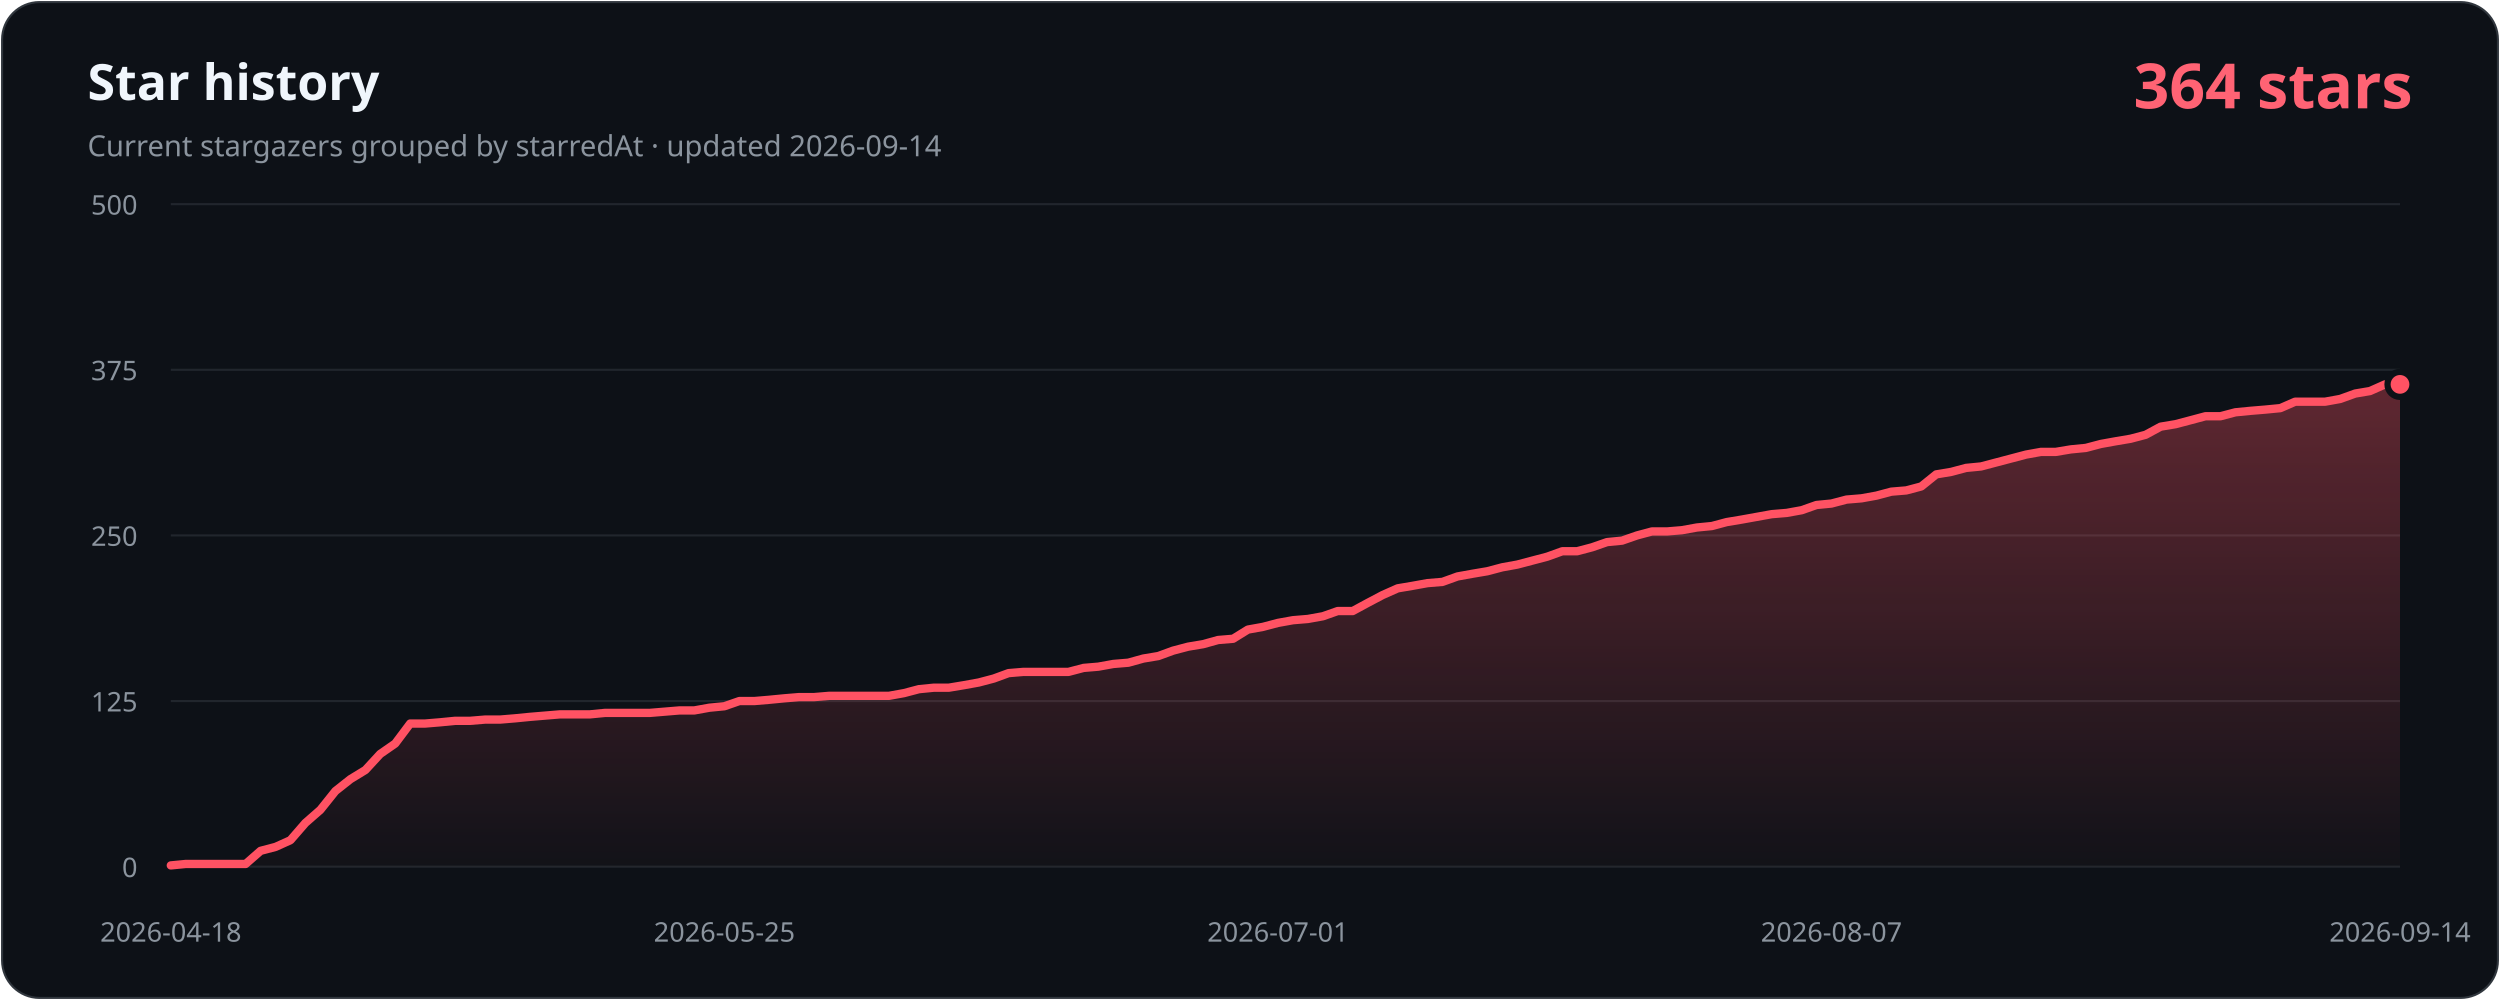
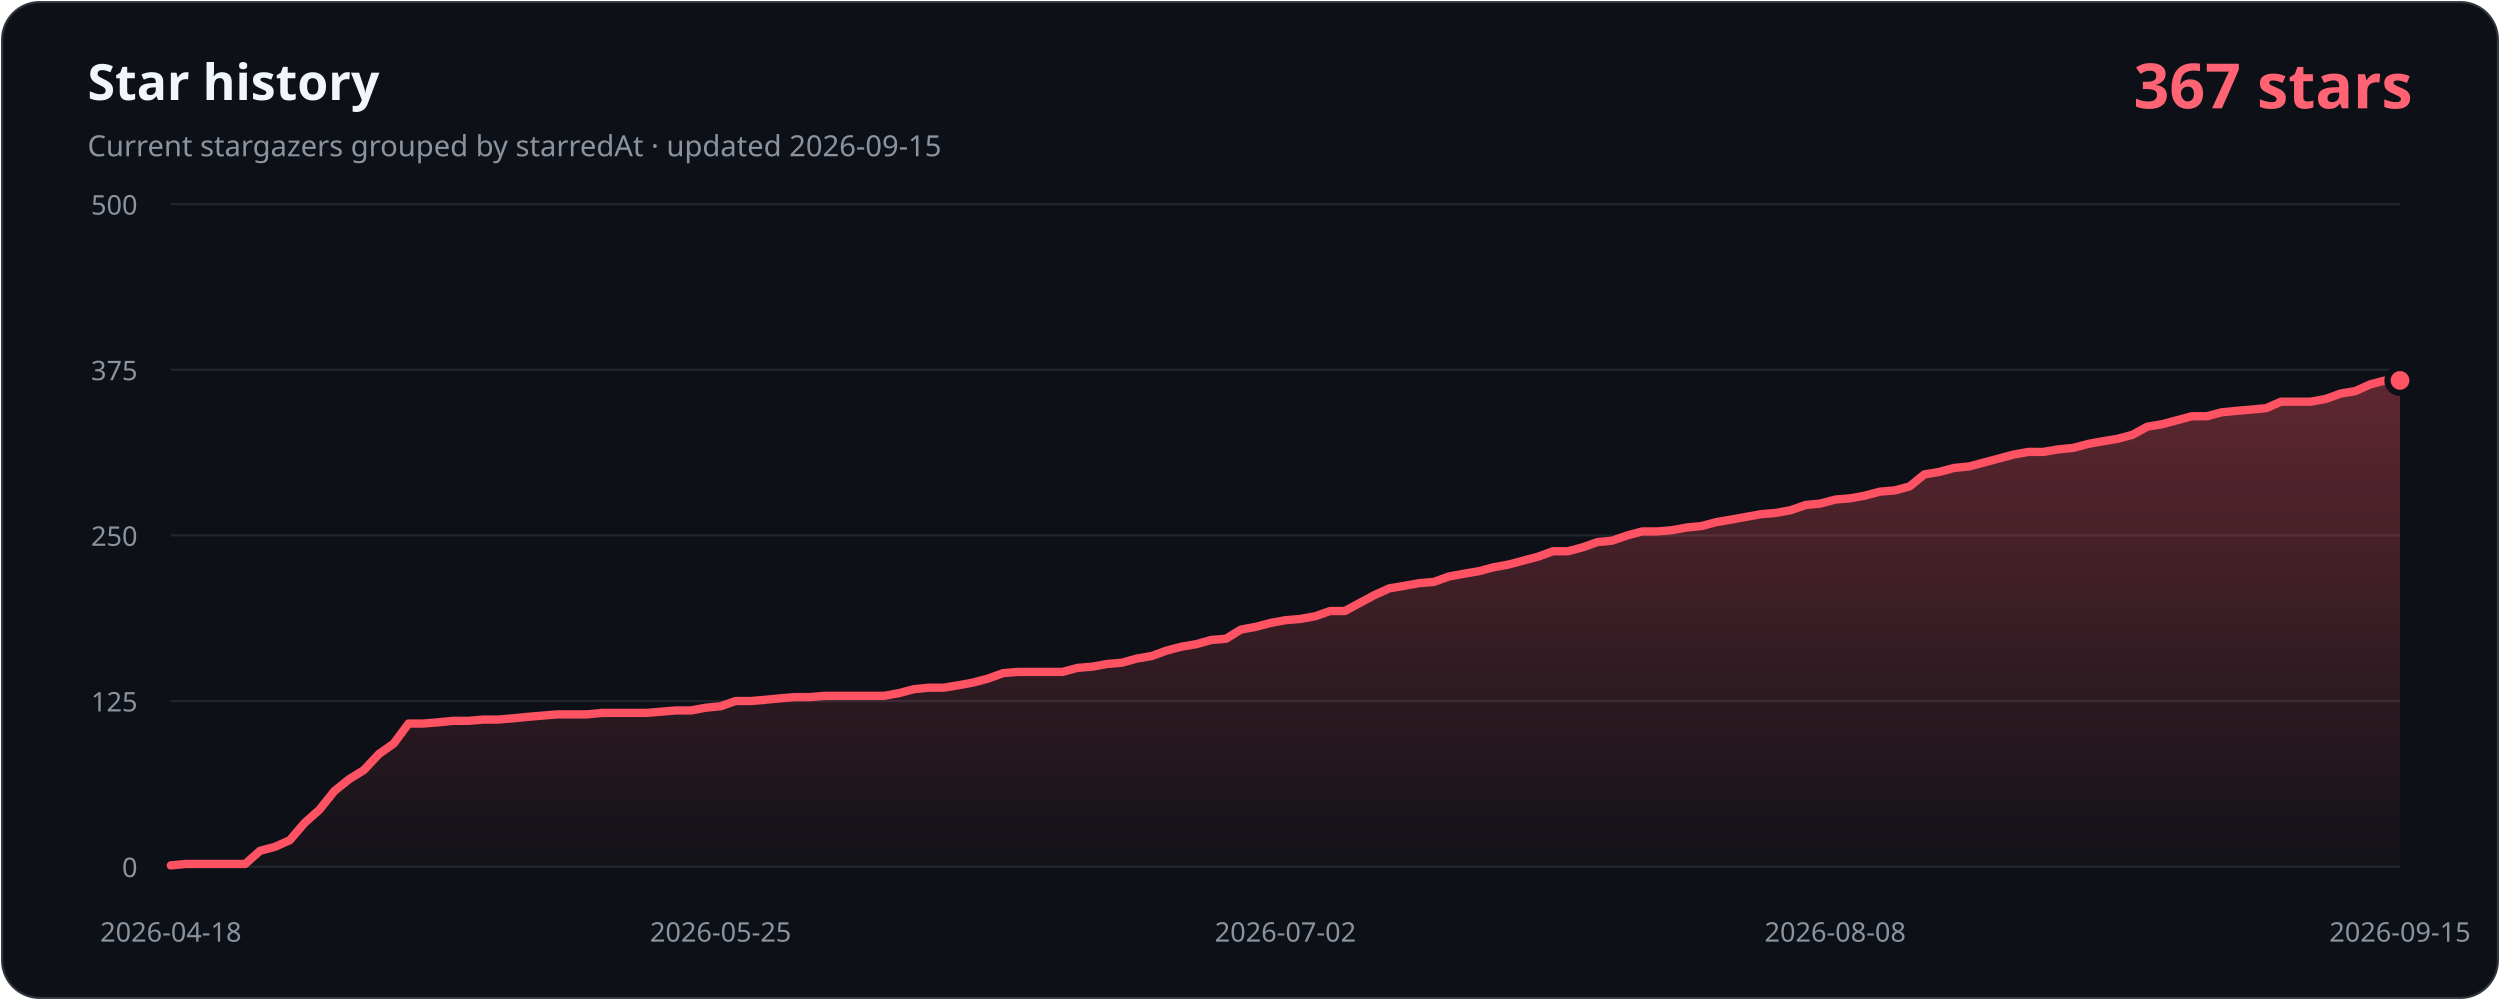
- <svg xmlns="http://www.w3.org/2000/svg" width="1200" height="480" viewBox="0 0 1200 480" role="img" aria-labelledby="title description" data-history-hash="c63072ff143bc9b7c589">
+ <svg xmlns="http://www.w3.org/2000/svg" width="1200" height="480" viewBox="0 0 1200 480" role="img" aria-labelledby="title description" data-history-hash="33cebe9919713f792e31">
  <defs>
    <linearGradient id="area" x1="0" y1="0" x2="0" y2="1">
      <stop offset="0" stop-color="#ff5263" stop-opacity="0.34" />
      <stop offset="1" stop-color="#ff5263" stop-opacity="0.02" />
    </linearGradient>
  </defs>
  <rect x="1" y="1" width="1198" height="478" rx="18" fill="#0d1117" stroke="#30363d" />
  <text x="42" y="48" fill="#f0f6fc" font-family="Segoe UI, sans-serif" font-size="24" font-weight="700">Star history</text>
-   <text x="42" y="75" fill="#8b949e" font-family="Segoe UI, sans-serif" font-size="14">Current stargazers grouped by starredAt · updated 2026-09-14</text>
-   <text x="1158" y="52" fill="#ff6374" font-family="Segoe UI, sans-serif" font-size="30" font-weight="700" text-anchor="end">364 stars</text>
+   <text x="42" y="75" fill="#8b949e" font-family="Segoe UI, sans-serif" font-size="14">Current stargazers grouped by starredAt · updated 2026-09-15</text>
+   <text x="1158" y="52" fill="#ff6374" font-family="Segoe UI, sans-serif" font-size="30" font-weight="700" text-anchor="end">367 stars</text>
  <g font-family="Segoe UI, sans-serif" font-size="13">
    <line class="grid" x1="82" y1="416.0" x2="1152" y2="416.0" />
    <text class="axis" x="66" y="421.0" text-anchor="end">0</text>
    <line class="grid" x1="82" y1="336.5" x2="1152" y2="336.5" />
    <text class="axis" x="66" y="341.5" text-anchor="end">125</text>
    <line class="grid" x1="82" y1="257.0" x2="1152" y2="257.0" />
    <text class="axis" x="66" y="262.0" text-anchor="end">250</text>
    <line class="grid" x1="82" y1="177.5" x2="1152" y2="177.5" />
    <text class="axis" x="66" y="182.5" text-anchor="end">375</text>
    <line class="grid" x1="82" y1="98.0" x2="1152" y2="98.0" />
    <text class="axis" x="66" y="103.0" text-anchor="end">500</text>
    <text class="axis" x="82.0" y="452" text-anchor="middle">2026-04-18</text>
-     <text class="axis" x="347.7" y="452" text-anchor="middle">2026-05-25</text>
-     <text class="axis" x="613.4" y="452" text-anchor="middle">2026-07-01</text>
-     <text class="axis" x="879.1" y="452" text-anchor="middle">2026-08-07</text>
-     <text class="axis" x="1152.0" y="452" text-anchor="middle">2026-09-14</text>
+     <text class="axis" x="345.9" y="452" text-anchor="middle">2026-05-25</text>
+     <text class="axis" x="617.0" y="452" text-anchor="middle">2026-07-02</text>
+     <text class="axis" x="880.9" y="452" text-anchor="middle">2026-08-08</text>
+     <text class="axis" x="1152.0" y="452" text-anchor="middle">2026-09-15</text>
  </g>
-   <path d="M 82,416 L 82.0,415.4 L 89.2,414.7 L 96.4,414.7 L 103.5,414.7 L 110.7,414.7 L 117.9,414.7 L 125.1,408.4 L 132.3,406.5 L 139.4,403.3 L 146.6,395.0 L 153.8,388.7 L 161.0,379.7 L 168.2,374.0 L 175.4,369.6 L 182.5,361.9 L 189.7,356.9 L 196.9,347.3 L 204.1,347.3 L 211.3,346.7 L 218.4,346.0 L 225.6,346.0 L 232.8,345.4 L 240.0,345.4 L 247.2,344.8 L 254.3,344.1 L 261.5,343.5 L 268.7,342.9 L 275.9,342.9 L 283.1,342.9 L 290.3,342.2 L 297.4,342.2 L 304.6,342.2 L 311.8,342.2 L 319.0,341.6 L 326.2,341.0 L 333.3,341.0 L 340.5,339.7 L 347.7,339.0 L 354.9,336.5 L 362.1,336.5 L 369.2,335.9 L 376.4,335.2 L 383.6,334.6 L 390.8,334.6 L 398.0,334.0 L 405.2,334.0 L 412.3,334.0 L 419.5,334.0 L 426.7,334.0 L 433.9,332.7 L 441.1,330.8 L 448.2,330.1 L 455.4,330.1 L 462.6,328.9 L 469.8,327.6 L 477.0,325.7 L 484.1,323.1 L 491.3,322.5 L 498.5,322.5 L 505.7,322.5 L 512.9,322.5 L 520.1,320.6 L 527.2,320.0 L 534.4,318.7 L 541.6,318.1 L 548.8,316.1 L 556.0,314.9 L 563.1,312.3 L 570.3,310.4 L 577.5,309.2 L 584.7,307.2 L 591.9,306.6 L 599.0,302.2 L 606.2,300.9 L 613.4,299.0 L 620.6,297.7 L 627.8,297.1 L 635.0,295.8 L 642.1,293.3 L 649.3,293.3 L 656.5,289.4 L 663.7,285.6 L 670.9,282.4 L 678.0,281.2 L 685.2,279.9 L 692.4,279.3 L 699.6,276.7 L 706.8,275.4 L 713.9,274.2 L 721.1,272.3 L 728.3,271.0 L 735.5,269.1 L 742.7,267.2 L 749.9,264.6 L 757.0,264.6 L 764.2,262.7 L 771.4,260.2 L 778.6,259.5 L 785.8,257.0 L 792.9,255.1 L 800.1,255.1 L 807.3,254.5 L 814.5,253.2 L 821.7,252.5 L 828.8,250.6 L 836.0,249.4 L 843.2,248.1 L 850.4,246.8 L 857.6,246.2 L 864.8,244.9 L 871.9,242.4 L 879.1,241.7 L 886.3,239.8 L 893.5,239.2 L 900.7,237.9 L 907.8,236.0 L 915.0,235.4 L 922.2,233.5 L 929.4,227.7 L 936.6,226.5 L 943.7,224.6 L 950.9,223.9 L 958.1,222.0 L 965.3,220.1 L 972.5,218.2 L 979.7,216.9 L 986.8,216.9 L 994.0,215.7 L 1001.2,215.0 L 1008.4,213.1 L 1015.6,211.8 L 1022.7,210.6 L 1029.9,208.7 L 1037.1,204.8 L 1044.3,203.6 L 1051.5,201.7 L 1058.6,199.8 L 1065.8,199.8 L 1073.0,197.9 L 1080.2,197.2 L 1087.4,196.6 L 1094.6,195.9 L 1101.7,192.8 L 1108.9,192.8 L 1116.1,192.8 L 1123.3,191.5 L 1130.5,188.9 L 1137.6,187.7 L 1144.8,184.5 L 1152.0,184.5 L 1152,416 Z" fill="url(#area)" />
-   <polyline points="82.0,415.4 89.2,414.7 96.4,414.7 103.5,414.7 110.7,414.7 117.9,414.7 125.1,408.4 132.3,406.5 139.4,403.3 146.6,395.0 153.8,388.7 161.0,379.7 168.2,374.0 175.4,369.6 182.5,361.9 189.7,356.9 196.9,347.3 204.1,347.3 211.3,346.7 218.4,346.0 225.6,346.0 232.8,345.4 240.0,345.4 247.2,344.8 254.3,344.1 261.5,343.5 268.7,342.9 275.9,342.9 283.1,342.9 290.3,342.2 297.4,342.2 304.6,342.2 311.8,342.2 319.0,341.6 326.2,341.0 333.3,341.0 340.5,339.7 347.7,339.0 354.9,336.5 362.1,336.5 369.2,335.9 376.4,335.2 383.6,334.6 390.8,334.6 398.0,334.0 405.2,334.0 412.3,334.0 419.5,334.0 426.7,334.0 433.9,332.7 441.1,330.8 448.2,330.1 455.4,330.1 462.6,328.9 469.8,327.6 477.0,325.7 484.1,323.1 491.3,322.5 498.5,322.5 505.7,322.5 512.9,322.5 520.1,320.6 527.2,320.0 534.4,318.7 541.6,318.1 548.8,316.1 556.0,314.9 563.1,312.3 570.3,310.4 577.5,309.2 584.7,307.2 591.9,306.6 599.0,302.2 606.2,300.9 613.4,299.0 620.6,297.7 627.8,297.1 635.0,295.8 642.1,293.3 649.3,293.3 656.5,289.4 663.7,285.6 670.9,282.4 678.0,281.2 685.2,279.9 692.4,279.3 699.6,276.7 706.8,275.4 713.9,274.2 721.1,272.3 728.3,271.0 735.5,269.1 742.7,267.2 749.9,264.6 757.0,264.6 764.2,262.7 771.4,260.2 778.6,259.5 785.8,257.0 792.9,255.1 800.1,255.1 807.3,254.5 814.5,253.2 821.7,252.5 828.8,250.6 836.0,249.4 843.2,248.1 850.4,246.8 857.6,246.2 864.8,244.9 871.9,242.4 879.1,241.7 886.3,239.8 893.5,239.2 900.7,237.9 907.8,236.0 915.0,235.4 922.2,233.5 929.4,227.7 936.6,226.5 943.7,224.6 950.9,223.9 958.1,222.0 965.3,220.1 972.5,218.2 979.7,216.9 986.8,216.9 994.0,215.7 1001.2,215.0 1008.4,213.1 1015.6,211.8 1022.7,210.6 1029.9,208.7 1037.1,204.8 1044.3,203.6 1051.5,201.7 1058.6,199.8 1065.8,199.8 1073.0,197.9 1080.2,197.2 1087.4,196.6 1094.6,195.9 1101.7,192.8 1108.9,192.8 1116.1,192.8 1123.3,191.5 1130.5,188.9 1137.6,187.7 1144.8,184.5 1152.0,184.5" fill="none" stroke="#ff5263" stroke-width="4" stroke-linecap="round" stroke-linejoin="round" />
-   <circle cx="1152.0" cy="184.5" r="6" fill="#ff5263" stroke="#0d1117" stroke-width="3" />
+   <path d="M 82,416 L 82.0,415.4 L 89.1,414.7 L 96.3,414.7 L 103.4,414.7 L 110.5,414.7 L 117.7,414.7 L 124.8,408.4 L 131.9,406.5 L 139.1,403.3 L 146.2,395.0 L 153.3,388.7 L 160.5,379.7 L 167.6,374.0 L 174.7,369.6 L 181.9,361.9 L 189.0,356.9 L 196.1,347.3 L 203.3,347.3 L 210.4,346.7 L 217.5,346.0 L 224.7,346.0 L 231.8,345.4 L 238.9,345.4 L 246.1,344.8 L 253.2,344.1 L 260.3,343.5 L 267.5,342.9 L 274.6,342.9 L 281.7,342.9 L 288.9,342.2 L 296.0,342.2 L 303.1,342.2 L 310.3,342.2 L 317.4,341.6 L 324.5,341.0 L 331.7,341.0 L 338.8,339.7 L 345.9,339.0 L 353.1,336.5 L 360.2,336.5 L 367.3,335.9 L 374.5,335.2 L 381.6,334.6 L 388.7,334.6 L 395.9,334.0 L 403.0,334.0 L 410.1,334.0 L 417.3,334.0 L 424.4,334.0 L 431.5,332.7 L 438.7,330.8 L 445.8,330.1 L 452.9,330.1 L 460.1,328.9 L 467.2,327.6 L 474.3,325.7 L 481.5,323.1 L 488.6,322.5 L 495.7,322.5 L 502.9,322.5 L 510.0,322.5 L 517.1,320.6 L 524.3,320.0 L 531.4,318.7 L 538.5,318.1 L 545.7,316.1 L 552.8,314.9 L 559.9,312.3 L 567.1,310.4 L 574.2,309.2 L 581.3,307.2 L 588.5,306.6 L 595.6,302.2 L 602.7,300.9 L 609.9,299.0 L 617.0,297.7 L 624.1,297.1 L 631.3,295.8 L 638.4,293.3 L 645.5,293.3 L 652.7,289.4 L 659.8,285.6 L 666.9,282.4 L 674.1,281.2 L 681.2,279.9 L 688.3,279.3 L 695.5,276.7 L 702.6,275.4 L 709.7,274.2 L 716.9,272.3 L 724.0,271.0 L 731.1,269.1 L 738.3,267.2 L 745.4,264.6 L 752.5,264.6 L 759.7,262.7 L 766.8,260.2 L 773.9,259.5 L 781.1,257.0 L 788.2,255.1 L 795.3,255.1 L 802.5,254.5 L 809.6,253.2 L 816.7,252.5 L 823.9,250.6 L 831.0,249.4 L 838.1,248.1 L 845.3,246.8 L 852.4,246.2 L 859.5,244.9 L 866.7,242.4 L 873.8,241.7 L 880.9,239.8 L 888.1,239.2 L 895.2,237.9 L 902.3,236.0 L 909.5,235.4 L 916.6,233.5 L 923.7,227.7 L 930.9,226.5 L 938.0,224.6 L 945.1,223.9 L 952.3,222.0 L 959.4,220.1 L 966.5,218.2 L 973.7,216.9 L 980.8,216.9 L 987.9,215.7 L 995.1,215.0 L 1002.2,213.1 L 1009.3,211.8 L 1016.5,210.6 L 1023.6,208.7 L 1030.7,204.8 L 1037.9,203.6 L 1045.0,201.7 L 1052.1,199.8 L 1059.3,199.8 L 1066.4,197.9 L 1073.5,197.2 L 1080.7,196.6 L 1087.8,195.9 L 1094.9,192.8 L 1102.1,192.8 L 1109.2,192.8 L 1116.3,191.5 L 1123.5,188.9 L 1130.6,187.7 L 1137.7,184.5 L 1144.9,182.6 L 1152.0,182.6 L 1152,416 Z" fill="url(#area)" />
+   <polyline points="82.0,415.4 89.1,414.7 96.3,414.7 103.4,414.7 110.5,414.7 117.7,414.7 124.8,408.4 131.9,406.5 139.1,403.3 146.2,395.0 153.3,388.7 160.5,379.7 167.6,374.0 174.7,369.6 181.9,361.9 189.0,356.9 196.1,347.3 203.3,347.3 210.4,346.7 217.5,346.0 224.7,346.0 231.8,345.4 238.9,345.4 246.1,344.8 253.2,344.1 260.3,343.5 267.5,342.9 274.6,342.9 281.7,342.9 288.9,342.2 296.0,342.2 303.1,342.2 310.3,342.2 317.4,341.6 324.5,341.0 331.7,341.0 338.8,339.7 345.9,339.0 353.1,336.5 360.2,336.5 367.3,335.9 374.5,335.2 381.6,334.6 388.7,334.6 395.9,334.0 403.0,334.0 410.1,334.0 417.3,334.0 424.4,334.0 431.5,332.7 438.7,330.8 445.8,330.1 452.9,330.1 460.1,328.9 467.2,327.6 474.3,325.7 481.5,323.1 488.6,322.5 495.7,322.5 502.9,322.5 510.0,322.5 517.1,320.6 524.3,320.0 531.4,318.7 538.5,318.1 545.7,316.1 552.8,314.9 559.9,312.3 567.1,310.4 574.2,309.2 581.3,307.2 588.5,306.6 595.6,302.2 602.7,300.9 609.9,299.0 617.0,297.7 624.1,297.1 631.3,295.8 638.4,293.3 645.5,293.3 652.7,289.4 659.8,285.6 666.9,282.4 674.1,281.2 681.2,279.9 688.3,279.3 695.5,276.7 702.6,275.4 709.7,274.2 716.9,272.3 724.0,271.0 731.1,269.1 738.3,267.2 745.4,264.6 752.5,264.6 759.7,262.7 766.8,260.2 773.9,259.5 781.1,257.0 788.2,255.1 795.3,255.1 802.5,254.5 809.6,253.2 816.7,252.5 823.9,250.6 831.0,249.4 838.1,248.1 845.3,246.8 852.4,246.2 859.5,244.9 866.7,242.4 873.8,241.7 880.9,239.8 888.1,239.2 895.2,237.9 902.3,236.0 909.5,235.4 916.6,233.5 923.7,227.7 930.9,226.5 938.0,224.6 945.1,223.9 952.3,222.0 959.4,220.1 966.5,218.2 973.7,216.9 980.8,216.9 987.9,215.7 995.1,215.0 1002.2,213.1 1009.3,211.8 1016.5,210.6 1023.6,208.7 1030.7,204.8 1037.9,203.6 1045.0,201.7 1052.1,199.8 1059.3,199.8 1066.4,197.9 1073.5,197.2 1080.7,196.6 1087.8,195.9 1094.9,192.8 1102.1,192.8 1109.2,192.8 1116.3,191.5 1123.5,188.9 1130.6,187.7 1137.7,184.5 1144.9,182.6 1152.0,182.6" fill="none" stroke="#ff5263" stroke-width="4" stroke-linecap="round" stroke-linejoin="round" />
+   <circle cx="1152.0" cy="182.6" r="6" fill="#ff5263" stroke="#0d1117" stroke-width="3" />
  <style>.grid{stroke:#21262d;stroke-width:1}.axis{fill:#8b949e}</style>
</svg>
